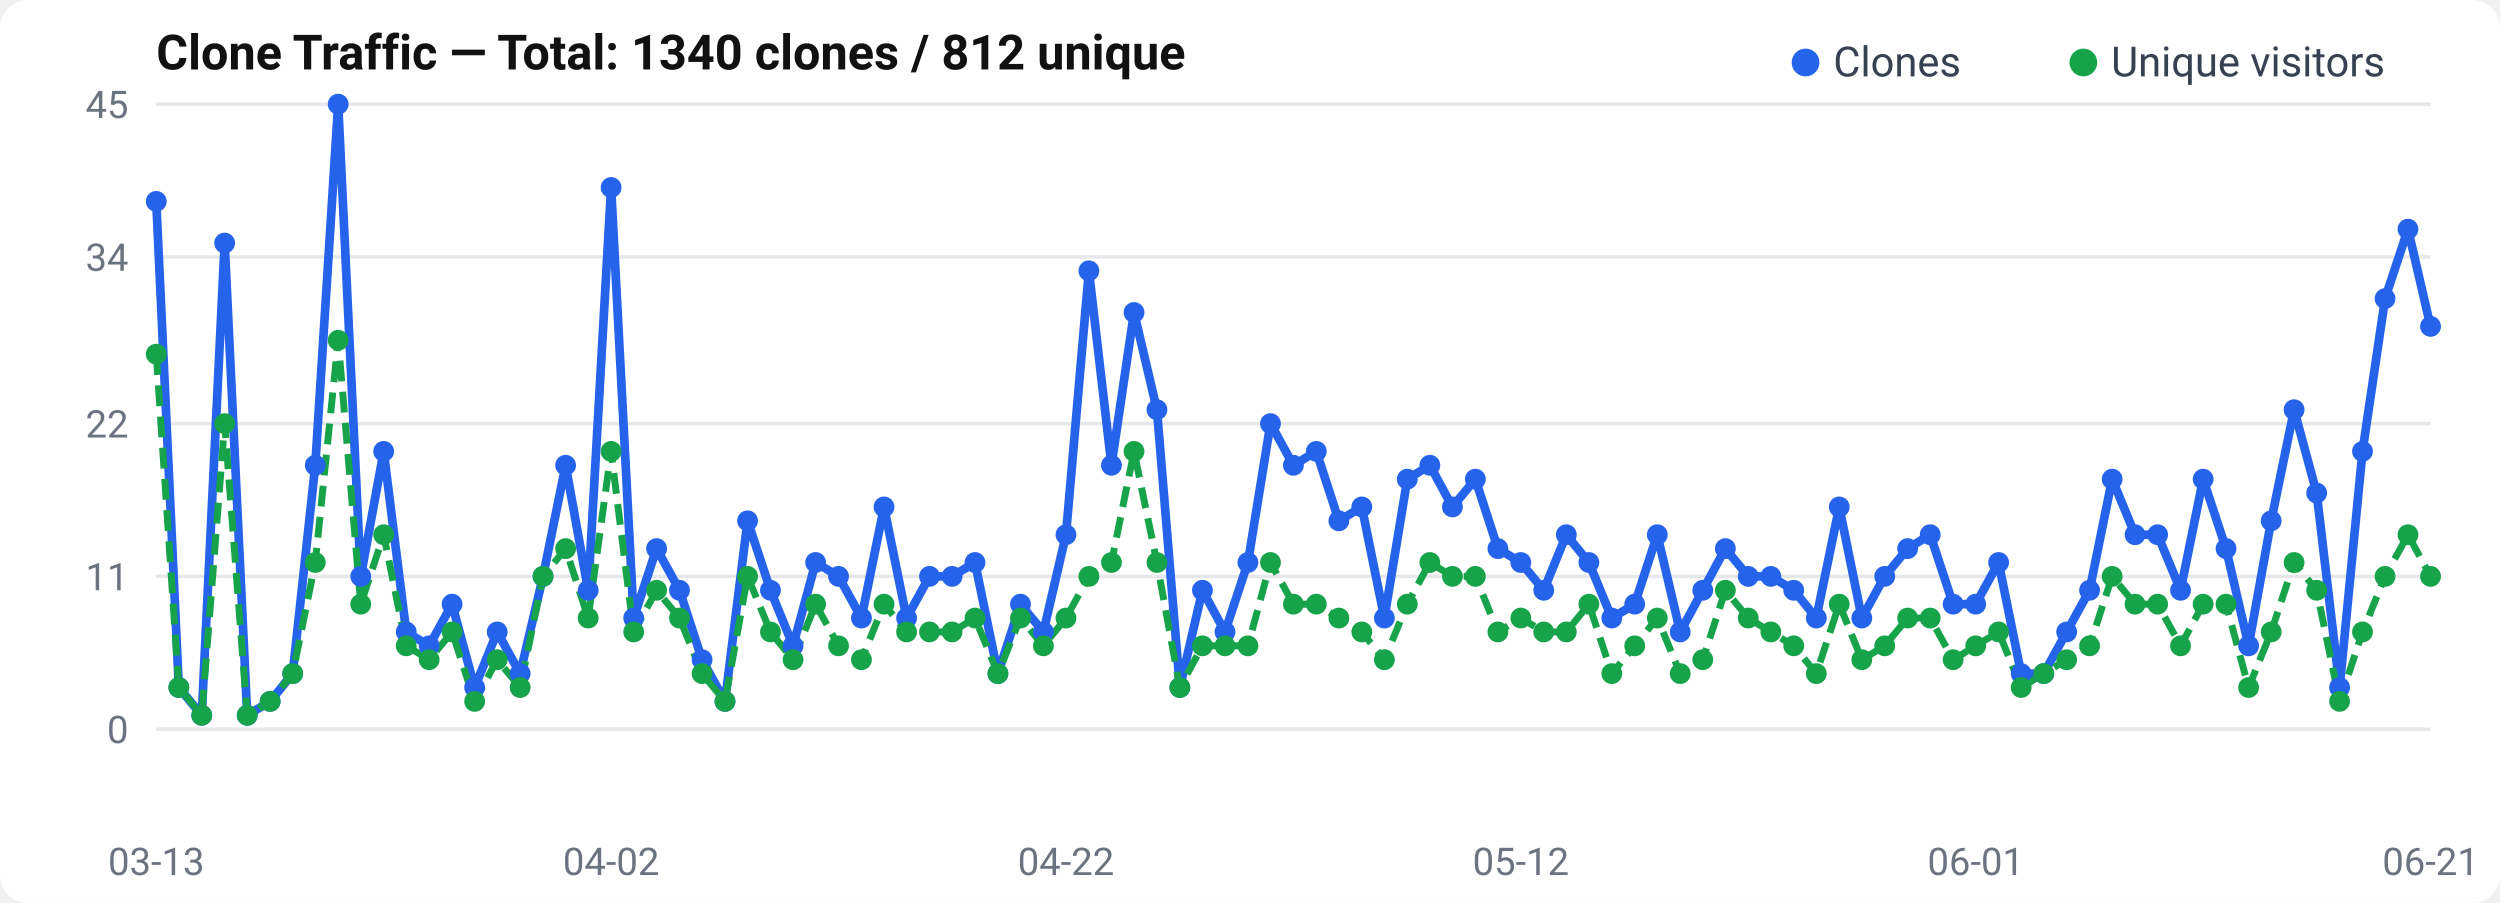
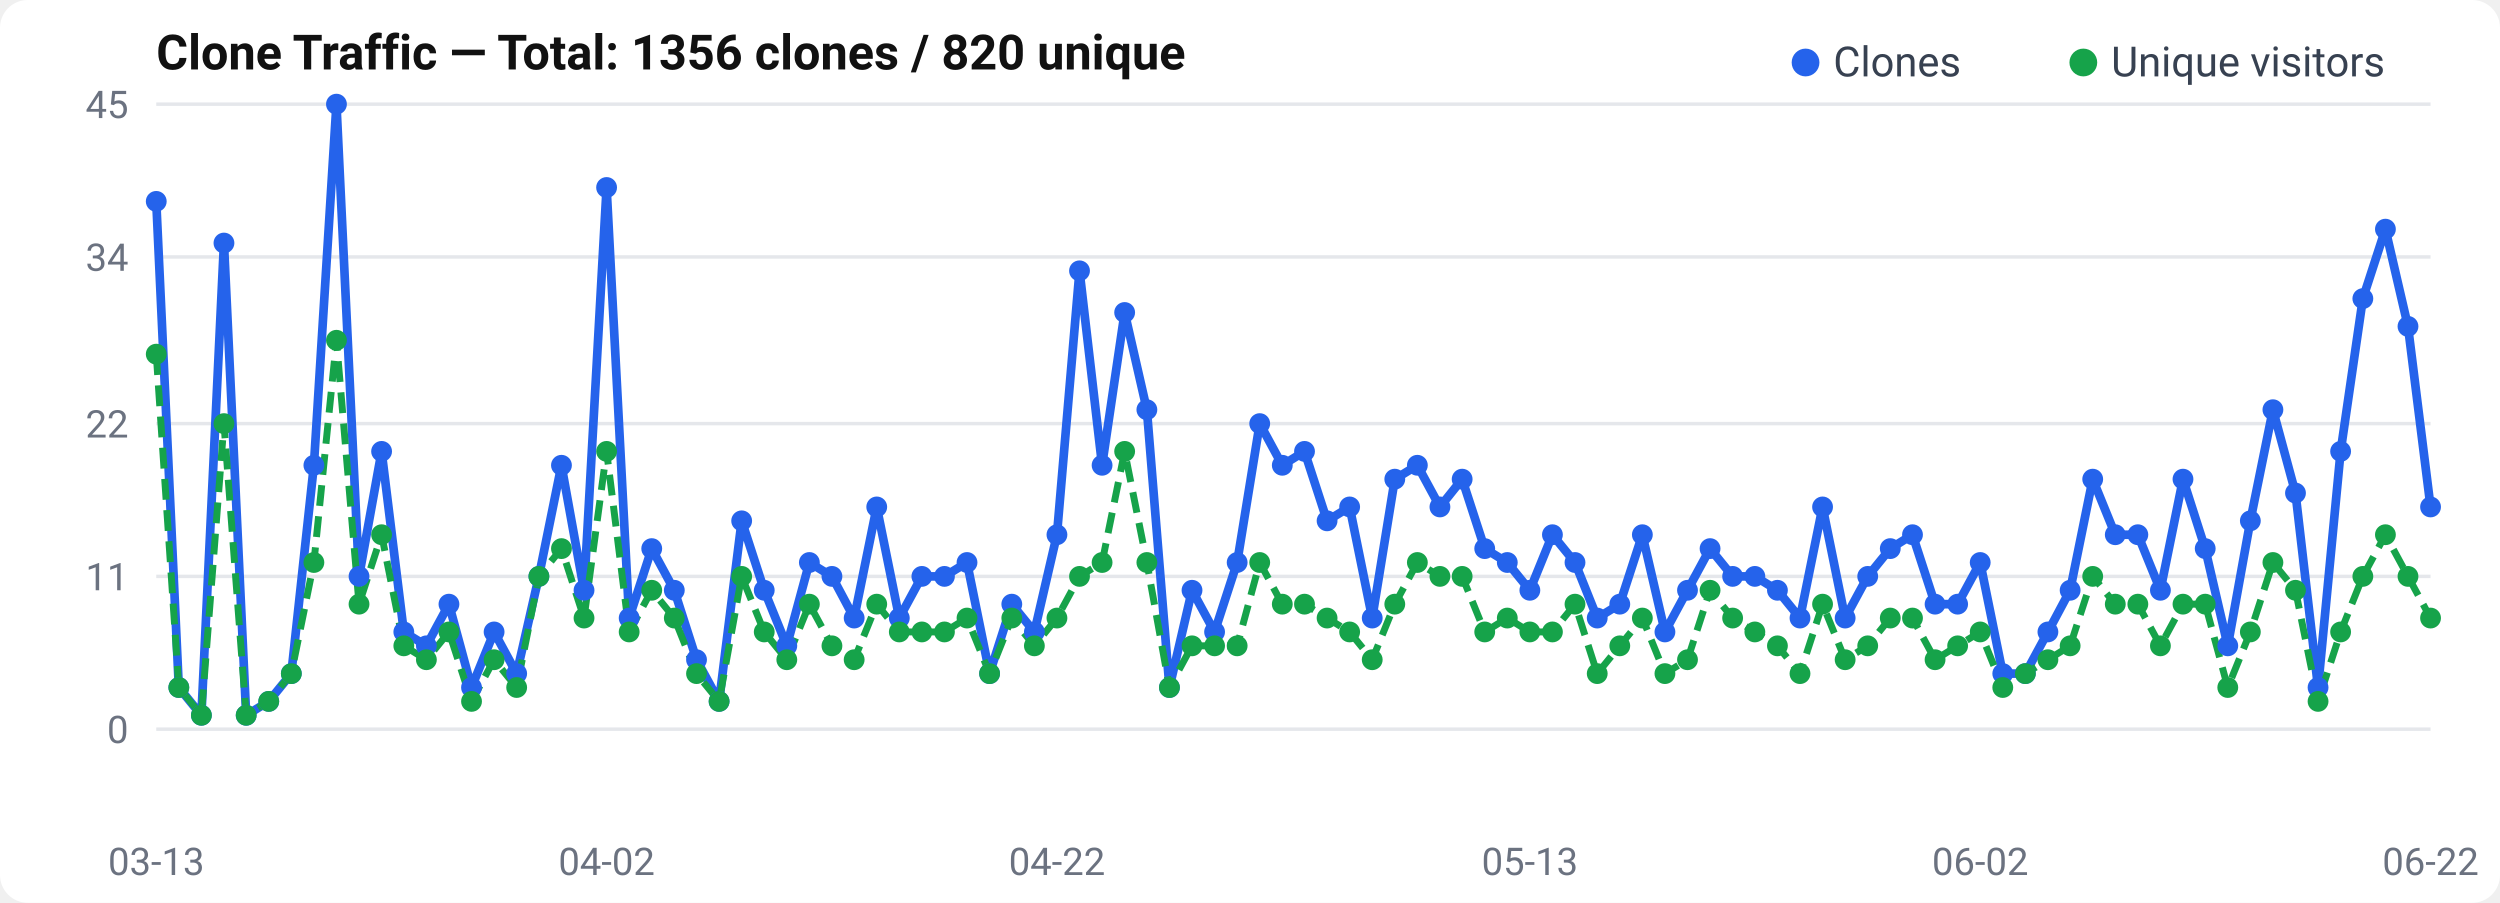
<svg xmlns="http://www.w3.org/2000/svg" width="720" height="260" viewBox="0 0 720 260">
  <rect width="720" height="260" rx="8" fill="#fff" />
  <text x="45" y="20" font-size="14" font-weight="600" fill="#111" font-family="-apple-system, BlinkMacSystemFont, Segoe UI, Roboto, sans-serif">
-   Clone Traffic — Total: 1340 clones / 812 unique
+   Clone Traffic — Total: 1356 clones / 820 unique
</text>
  <text x="37" y="214.0" text-anchor="end" font-size="11" fill="#6b7280" font-family="-apple-system, BlinkMacSystemFont, Segoe UI, Roboto, sans-serif">0</text>
  <line x1="45" y1="210.0" x2="700" y2="210.0" stroke="#e5e7eb" stroke-width="1" />
  <text x="37" y="170.0" text-anchor="end" font-size="11" fill="#6b7280" font-family="-apple-system, BlinkMacSystemFont, Segoe UI, Roboto, sans-serif">11</text>
  <line x1="45" y1="166.0" x2="700" y2="166.0" stroke="#e5e7eb" stroke-width="1" />
  <text x="37" y="126.0" text-anchor="end" font-size="11" fill="#6b7280" font-family="-apple-system, BlinkMacSystemFont, Segoe UI, Roboto, sans-serif">22</text>
  <line x1="45" y1="122.0" x2="700" y2="122.0" stroke="#e5e7eb" stroke-width="1" />
  <text x="37" y="78.0" text-anchor="end" font-size="11" fill="#6b7280" font-family="-apple-system, BlinkMacSystemFont, Segoe UI, Roboto, sans-serif">34</text>
  <line x1="45" y1="74.0" x2="700" y2="74.0" stroke="#e5e7eb" stroke-width="1" />
  <text x="37" y="34.0" text-anchor="end" font-size="11" fill="#6b7280" font-family="-apple-system, BlinkMacSystemFont, Segoe UI, Roboto, sans-serif">45</text>
  <line x1="45" y1="30.0" x2="700" y2="30.0" stroke="#e5e7eb" stroke-width="1" />
-   <polyline points="45.0,58.0 51.5,198.0 58.1,206.0 64.7,70.0 71.2,206.0 77.8,202.0 84.3,194.0 90.8,134.0 97.4,30.0 103.9,166.0 110.5,130.0 117.0,182.0 123.6,186.0 130.2,174.0 136.7,198.0 143.2,182.0 149.8,194.0 156.4,166.0 162.9,134.0 169.4,170.0 176.0,54.0 182.5,178.0 189.1,158.0 195.7,170.0 202.2,190.0 208.8,202.0 215.3,150.0 221.9,170.0 228.4,186.0 234.9,162.0 241.5,166.0 248.1,178.0 254.6,146.0 261.1,178.0 267.7,166.0 274.2,166.0 280.8,162.0 287.4,194.0 293.9,174.0 300.5,182.0 307.0,154.0 313.6,78.0 320.1,134.0 326.6,90.0 333.2,118.0 339.8,198.0 346.3,170.0 352.8,182.0 359.4,162.0 365.9,122.0 372.5,134.0 379.1,130.0 385.6,150.0 392.2,146.0 398.7,178.0 405.3,138.0 411.8,134.0 418.3,146.0 424.9,138.0 431.4,158.0 438.0,162.0 444.6,170.0 451.1,154.0 457.6,162.0 464.2,178.0 470.8,174.0 477.3,154.0 483.9,182.0 490.4,170.0 496.9,158.0 503.5,166.0 510.0,166.0 516.6,170.0 523.1,178.0 529.7,146.0 536.2,178.0 542.8,166.0 549.4,158.0 555.9,154.0 562.5,174.0 569.0,174.0 575.6,162.0 582.1,194.0 588.6,194.0 595.2,182.0 601.8,170.0 608.3,138.0 614.9,154.0 621.4,154.0 628.0,170.0 634.5,138.0 641.1,158.0 647.6,186.0 654.1,150.0 660.7,118.0 667.2,142.0 673.8,198.0 680.4,130.0 686.9,86.0 693.5,66.0 700.0,94.0" fill="none" stroke="#2563eb" stroke-width="2.5" stroke-linejoin="round" />
-   <polyline points="45.0,102.0 51.5,198.0 58.1,206.0 64.7,122.0 71.2,206.0 77.8,202.0 84.3,194.0 90.8,162.0 97.4,98.0 103.9,174.0 110.5,154.0 117.0,186.0 123.6,190.0 130.2,182.0 136.7,202.0 143.2,190.0 149.8,198.0 156.4,166.0 162.9,158.0 169.4,178.0 176.0,130.0 182.5,182.0 189.1,170.0 195.7,178.0 202.2,194.0 208.8,202.0 215.3,166.0 221.9,182.0 228.4,190.0 234.9,174.0 241.5,186.0 248.1,190.0 254.6,174.0 261.1,182.0 267.7,182.0 274.2,182.0 280.8,178.0 287.4,194.0 293.9,178.0 300.5,186.0 307.0,178.0 313.6,166.0 320.1,162.0 326.6,130.0 333.2,162.0 339.8,198.0 346.3,186.0 352.8,186.0 359.4,186.0 365.9,162.0 372.5,174.0 379.1,174.0 385.6,178.0 392.2,182.0 398.7,190.0 405.3,174.0 411.8,162.0 418.3,166.0 424.9,166.0 431.4,182.0 438.0,178.0 444.6,182.0 451.1,182.0 457.6,174.0 464.2,194.0 470.8,186.0 477.3,178.0 483.9,194.0 490.4,190.0 496.9,170.0 503.5,178.0 510.0,182.0 516.6,186.0 523.1,194.0 529.7,174.0 536.2,190.0 542.8,186.0 549.4,178.0 555.9,178.0 562.5,190.0 569.0,186.0 575.6,182.0 582.1,198.0 588.6,194.0 595.2,190.0 601.8,186.0 608.3,166.0 614.9,174.0 621.4,174.0 628.0,186.0 634.5,174.0 641.1,174.0 647.6,198.0 654.1,182.0 660.7,162.0 667.2,170.0 673.8,202.0 680.4,182.0 686.9,166.0 693.5,154.0 700.0,166.0" fill="none" stroke="#16a34a" stroke-width="2" stroke-dasharray="6,3" stroke-linejoin="round" />
+   <polyline points="45.0,58.0 51.5,198.0 58.0,206.0 64.5,70.0 70.9,206.0 77.4,202.0 83.9,194.0 90.4,134.0 96.9,30.0 103.4,166.0 109.9,130.0 116.3,182.0 122.8,186.0 129.3,174.0 135.8,198.0 142.3,182.0 148.8,194.0 155.2,166.0 161.7,134.0 168.2,170.0 174.7,54.0 181.2,178.0 187.7,158.0 194.2,170.0 200.6,190.0 207.1,202.0 213.6,150.0 220.1,170.0 226.6,186.0 233.1,162.0 239.6,166.0 246.0,178.0 252.5,146.0 259.0,178.0 265.5,166.0 272.0,166.0 278.5,162.0 285.0,194.0 291.4,174.0 297.9,182.0 304.4,154.0 310.9,78.0 317.4,134.0 323.9,90.0 330.3,118.0 336.8,198.0 343.3,170.0 349.8,182.0 356.3,162.0 362.8,122.0 369.3,134.0 375.7,130.0 382.2,150.0 388.7,146.0 395.2,178.0 401.7,138.0 408.2,134.0 414.7,146.0 421.1,138.0 427.6,158.0 434.1,162.0 440.6,170.0 447.1,154.0 453.6,162.0 460.0,178.0 466.5,174.0 473.0,154.0 479.5,182.0 486.0,170.0 492.5,158.0 499.0,166.0 505.4,166.0 511.9,170.0 518.4,178.0 524.9,146.0 531.4,178.0 537.9,166.0 544.4,158.0 550.8,154.0 557.3,174.0 563.8,174.0 570.3,162.0 576.8,194.0 583.3,194.0 589.8,182.0 596.2,170.0 602.7,138.0 609.2,154.0 615.7,154.0 622.2,170.0 628.7,138.0 635.1,158.0 641.6,186.0 648.1,150.0 654.6,118.0 661.1,142.0 667.6,198.0 674.1,130.0 680.5,86.0 687.0,66.0 693.5,94.0 700.0,146.0" fill="none" stroke="#2563eb" stroke-width="2.5" stroke-linejoin="round" />
+   <polyline points="45.0,102.0 51.5,198.0 58.0,206.0 64.5,122.0 70.9,206.0 77.4,202.0 83.9,194.0 90.4,162.0 96.9,98.0 103.4,174.0 109.9,154.0 116.3,186.0 122.8,190.0 129.3,182.0 135.8,202.0 142.3,190.0 148.8,198.0 155.2,166.0 161.7,158.0 168.2,178.0 174.7,130.0 181.2,182.0 187.7,170.0 194.2,178.0 200.6,194.0 207.1,202.0 213.6,166.0 220.1,182.0 226.6,190.0 233.1,174.0 239.6,186.0 246.0,190.0 252.5,174.0 259.0,182.0 265.5,182.0 272.0,182.0 278.5,178.0 285.0,194.0 291.4,178.0 297.9,186.0 304.4,178.0 310.9,166.0 317.4,162.0 323.9,130.0 330.3,162.0 336.8,198.0 343.3,186.0 349.8,186.0 356.3,186.0 362.8,162.0 369.3,174.0 375.7,174.0 382.2,178.0 388.7,182.0 395.2,190.0 401.7,174.0 408.2,162.0 414.7,166.0 421.1,166.0 427.6,182.0 434.1,178.0 440.6,182.0 447.1,182.0 453.6,174.0 460.0,194.0 466.5,186.0 473.0,178.0 479.5,194.0 486.0,190.0 492.5,170.0 499.0,178.0 505.4,182.0 511.9,186.0 518.4,194.0 524.9,174.0 531.4,190.0 537.9,186.0 544.4,178.0 550.8,178.0 557.3,190.0 563.8,186.0 570.3,182.0 576.8,198.0 583.3,194.0 589.8,190.0 596.2,186.0 602.7,166.0 609.2,174.0 615.7,174.0 622.2,186.0 628.7,174.0 635.1,174.0 641.6,198.0 648.1,182.0 654.6,162.0 661.1,170.0 667.6,202.0 674.1,182.0 680.5,166.0 687.0,154.0 693.5,166.0 700.0,178.0" fill="none" stroke="#16a34a" stroke-width="2" stroke-dasharray="6,3" stroke-linejoin="round" />
  <circle cx="45.0" cy="58.0" r="3" fill="#2563eb" />
  <circle cx="51.5" cy="198.0" r="3" fill="#2563eb" />
-   <circle cx="58.1" cy="206.0" r="3" fill="#2563eb" />
-   <circle cx="64.7" cy="70.0" r="3" fill="#2563eb" />
-   <circle cx="71.2" cy="206.0" r="3" fill="#2563eb" />
-   <circle cx="77.8" cy="202.0" r="3" fill="#2563eb" />
-   <circle cx="84.3" cy="194.0" r="3" fill="#2563eb" />
-   <circle cx="90.8" cy="134.0" r="3" fill="#2563eb" />
-   <circle cx="97.4" cy="30.0" r="3" fill="#2563eb" />
-   <circle cx="103.9" cy="166.0" r="3" fill="#2563eb" />
-   <circle cx="110.5" cy="130.0" r="3" fill="#2563eb" />
-   <circle cx="117.0" cy="182.0" r="3" fill="#2563eb" />
-   <circle cx="123.6" cy="186.0" r="3" fill="#2563eb" />
-   <circle cx="130.2" cy="174.0" r="3" fill="#2563eb" />
-   <circle cx="136.7" cy="198.0" r="3" fill="#2563eb" />
-   <circle cx="143.2" cy="182.0" r="3" fill="#2563eb" />
-   <circle cx="149.8" cy="194.0" r="3" fill="#2563eb" />
-   <circle cx="156.4" cy="166.0" r="3" fill="#2563eb" />
-   <circle cx="162.9" cy="134.0" r="3" fill="#2563eb" />
-   <circle cx="169.4" cy="170.0" r="3" fill="#2563eb" />
-   <circle cx="176.0" cy="54.0" r="3" fill="#2563eb" />
-   <circle cx="182.5" cy="178.0" r="3" fill="#2563eb" />
-   <circle cx="189.1" cy="158.0" r="3" fill="#2563eb" />
-   <circle cx="195.7" cy="170.0" r="3" fill="#2563eb" />
-   <circle cx="202.2" cy="190.0" r="3" fill="#2563eb" />
-   <circle cx="208.8" cy="202.0" r="3" fill="#2563eb" />
-   <circle cx="215.3" cy="150.0" r="3" fill="#2563eb" />
-   <circle cx="221.9" cy="170.0" r="3" fill="#2563eb" />
-   <circle cx="228.4" cy="186.0" r="3" fill="#2563eb" />
-   <circle cx="234.9" cy="162.0" r="3" fill="#2563eb" />
-   <circle cx="241.5" cy="166.0" r="3" fill="#2563eb" />
-   <circle cx="248.1" cy="178.0" r="3" fill="#2563eb" />
-   <circle cx="254.6" cy="146.0" r="3" fill="#2563eb" />
-   <circle cx="261.1" cy="178.0" r="3" fill="#2563eb" />
-   <circle cx="267.7" cy="166.0" r="3" fill="#2563eb" />
-   <circle cx="274.2" cy="166.0" r="3" fill="#2563eb" />
-   <circle cx="280.8" cy="162.0" r="3" fill="#2563eb" />
-   <circle cx="287.4" cy="194.0" r="3" fill="#2563eb" />
-   <circle cx="293.9" cy="174.0" r="3" fill="#2563eb" />
-   <circle cx="300.5" cy="182.0" r="3" fill="#2563eb" />
-   <circle cx="307.0" cy="154.0" r="3" fill="#2563eb" />
-   <circle cx="313.6" cy="78.0" r="3" fill="#2563eb" />
-   <circle cx="320.1" cy="134.0" r="3" fill="#2563eb" />
-   <circle cx="326.6" cy="90.0" r="3" fill="#2563eb" />
-   <circle cx="333.2" cy="118.0" r="3" fill="#2563eb" />
-   <circle cx="339.8" cy="198.0" r="3" fill="#2563eb" />
-   <circle cx="346.3" cy="170.0" r="3" fill="#2563eb" />
-   <circle cx="352.8" cy="182.0" r="3" fill="#2563eb" />
-   <circle cx="359.4" cy="162.0" r="3" fill="#2563eb" />
-   <circle cx="365.9" cy="122.0" r="3" fill="#2563eb" />
-   <circle cx="372.5" cy="134.0" r="3" fill="#2563eb" />
-   <circle cx="379.1" cy="130.0" r="3" fill="#2563eb" />
-   <circle cx="385.6" cy="150.0" r="3" fill="#2563eb" />
-   <circle cx="392.2" cy="146.0" r="3" fill="#2563eb" />
-   <circle cx="398.7" cy="178.0" r="3" fill="#2563eb" />
-   <circle cx="405.3" cy="138.0" r="3" fill="#2563eb" />
-   <circle cx="411.8" cy="134.0" r="3" fill="#2563eb" />
-   <circle cx="418.3" cy="146.0" r="3" fill="#2563eb" />
-   <circle cx="424.9" cy="138.0" r="3" fill="#2563eb" />
-   <circle cx="431.4" cy="158.0" r="3" fill="#2563eb" />
-   <circle cx="438.0" cy="162.0" r="3" fill="#2563eb" />
-   <circle cx="444.6" cy="170.0" r="3" fill="#2563eb" />
-   <circle cx="451.1" cy="154.0" r="3" fill="#2563eb" />
-   <circle cx="457.6" cy="162.0" r="3" fill="#2563eb" />
-   <circle cx="464.2" cy="178.0" r="3" fill="#2563eb" />
-   <circle cx="470.8" cy="174.0" r="3" fill="#2563eb" />
-   <circle cx="477.3" cy="154.0" r="3" fill="#2563eb" />
-   <circle cx="483.9" cy="182.0" r="3" fill="#2563eb" />
-   <circle cx="490.4" cy="170.0" r="3" fill="#2563eb" />
-   <circle cx="496.9" cy="158.0" r="3" fill="#2563eb" />
-   <circle cx="503.5" cy="166.0" r="3" fill="#2563eb" />
-   <circle cx="510.0" cy="166.0" r="3" fill="#2563eb" />
-   <circle cx="516.6" cy="170.0" r="3" fill="#2563eb" />
-   <circle cx="523.1" cy="178.0" r="3" fill="#2563eb" />
-   <circle cx="529.7" cy="146.0" r="3" fill="#2563eb" />
-   <circle cx="536.2" cy="178.0" r="3" fill="#2563eb" />
-   <circle cx="542.8" cy="166.0" r="3" fill="#2563eb" />
-   <circle cx="549.4" cy="158.0" r="3" fill="#2563eb" />
-   <circle cx="555.9" cy="154.0" r="3" fill="#2563eb" />
-   <circle cx="562.5" cy="174.0" r="3" fill="#2563eb" />
-   <circle cx="569.0" cy="174.0" r="3" fill="#2563eb" />
-   <circle cx="575.6" cy="162.0" r="3" fill="#2563eb" />
-   <circle cx="582.1" cy="194.0" r="3" fill="#2563eb" />
-   <circle cx="588.6" cy="194.0" r="3" fill="#2563eb" />
-   <circle cx="595.2" cy="182.0" r="3" fill="#2563eb" />
-   <circle cx="601.8" cy="170.0" r="3" fill="#2563eb" />
-   <circle cx="608.3" cy="138.0" r="3" fill="#2563eb" />
-   <circle cx="614.9" cy="154.0" r="3" fill="#2563eb" />
-   <circle cx="621.4" cy="154.0" r="3" fill="#2563eb" />
-   <circle cx="628.0" cy="170.0" r="3" fill="#2563eb" />
-   <circle cx="634.5" cy="138.0" r="3" fill="#2563eb" />
-   <circle cx="641.1" cy="158.0" r="3" fill="#2563eb" />
-   <circle cx="647.6" cy="186.0" r="3" fill="#2563eb" />
-   <circle cx="654.1" cy="150.0" r="3" fill="#2563eb" />
-   <circle cx="660.7" cy="118.0" r="3" fill="#2563eb" />
-   <circle cx="667.2" cy="142.0" r="3" fill="#2563eb" />
-   <circle cx="673.8" cy="198.0" r="3" fill="#2563eb" />
-   <circle cx="680.4" cy="130.0" r="3" fill="#2563eb" />
-   <circle cx="686.9" cy="86.0" r="3" fill="#2563eb" />
-   <circle cx="693.5" cy="66.0" r="3" fill="#2563eb" />
-   <circle cx="700.0" cy="94.0" r="3" fill="#2563eb" />
+   <circle cx="58.0" cy="206.0" r="3" fill="#2563eb" />
+   <circle cx="64.5" cy="70.0" r="3" fill="#2563eb" />
+   <circle cx="70.9" cy="206.0" r="3" fill="#2563eb" />
+   <circle cx="77.4" cy="202.0" r="3" fill="#2563eb" />
+   <circle cx="83.9" cy="194.0" r="3" fill="#2563eb" />
+   <circle cx="90.4" cy="134.0" r="3" fill="#2563eb" />
+   <circle cx="96.9" cy="30.0" r="3" fill="#2563eb" />
+   <circle cx="103.4" cy="166.0" r="3" fill="#2563eb" />
+   <circle cx="109.9" cy="130.0" r="3" fill="#2563eb" />
+   <circle cx="116.3" cy="182.0" r="3" fill="#2563eb" />
+   <circle cx="122.8" cy="186.0" r="3" fill="#2563eb" />
+   <circle cx="129.3" cy="174.0" r="3" fill="#2563eb" />
+   <circle cx="135.8" cy="198.0" r="3" fill="#2563eb" />
+   <circle cx="142.3" cy="182.0" r="3" fill="#2563eb" />
+   <circle cx="148.8" cy="194.0" r="3" fill="#2563eb" />
+   <circle cx="155.2" cy="166.0" r="3" fill="#2563eb" />
+   <circle cx="161.7" cy="134.0" r="3" fill="#2563eb" />
+   <circle cx="168.2" cy="170.0" r="3" fill="#2563eb" />
+   <circle cx="174.7" cy="54.0" r="3" fill="#2563eb" />
+   <circle cx="181.2" cy="178.0" r="3" fill="#2563eb" />
+   <circle cx="187.7" cy="158.0" r="3" fill="#2563eb" />
+   <circle cx="194.2" cy="170.0" r="3" fill="#2563eb" />
+   <circle cx="200.6" cy="190.0" r="3" fill="#2563eb" />
+   <circle cx="207.1" cy="202.0" r="3" fill="#2563eb" />
+   <circle cx="213.6" cy="150.0" r="3" fill="#2563eb" />
+   <circle cx="220.1" cy="170.0" r="3" fill="#2563eb" />
+   <circle cx="226.6" cy="186.0" r="3" fill="#2563eb" />
+   <circle cx="233.1" cy="162.0" r="3" fill="#2563eb" />
+   <circle cx="239.6" cy="166.0" r="3" fill="#2563eb" />
+   <circle cx="246.0" cy="178.0" r="3" fill="#2563eb" />
+   <circle cx="252.5" cy="146.0" r="3" fill="#2563eb" />
+   <circle cx="259.0" cy="178.0" r="3" fill="#2563eb" />
+   <circle cx="265.5" cy="166.0" r="3" fill="#2563eb" />
+   <circle cx="272.0" cy="166.0" r="3" fill="#2563eb" />
+   <circle cx="278.5" cy="162.0" r="3" fill="#2563eb" />
+   <circle cx="285.0" cy="194.0" r="3" fill="#2563eb" />
+   <circle cx="291.4" cy="174.0" r="3" fill="#2563eb" />
+   <circle cx="297.9" cy="182.0" r="3" fill="#2563eb" />
+   <circle cx="304.4" cy="154.0" r="3" fill="#2563eb" />
+   <circle cx="310.9" cy="78.0" r="3" fill="#2563eb" />
+   <circle cx="317.4" cy="134.0" r="3" fill="#2563eb" />
+   <circle cx="323.9" cy="90.0" r="3" fill="#2563eb" />
+   <circle cx="330.3" cy="118.0" r="3" fill="#2563eb" />
+   <circle cx="336.8" cy="198.0" r="3" fill="#2563eb" />
+   <circle cx="343.3" cy="170.0" r="3" fill="#2563eb" />
+   <circle cx="349.8" cy="182.0" r="3" fill="#2563eb" />
+   <circle cx="356.3" cy="162.0" r="3" fill="#2563eb" />
+   <circle cx="362.8" cy="122.0" r="3" fill="#2563eb" />
+   <circle cx="369.3" cy="134.0" r="3" fill="#2563eb" />
+   <circle cx="375.7" cy="130.0" r="3" fill="#2563eb" />
+   <circle cx="382.2" cy="150.0" r="3" fill="#2563eb" />
+   <circle cx="388.7" cy="146.0" r="3" fill="#2563eb" />
+   <circle cx="395.2" cy="178.0" r="3" fill="#2563eb" />
+   <circle cx="401.7" cy="138.0" r="3" fill="#2563eb" />
+   <circle cx="408.2" cy="134.0" r="3" fill="#2563eb" />
+   <circle cx="414.7" cy="146.0" r="3" fill="#2563eb" />
+   <circle cx="421.1" cy="138.0" r="3" fill="#2563eb" />
+   <circle cx="427.6" cy="158.0" r="3" fill="#2563eb" />
+   <circle cx="434.1" cy="162.0" r="3" fill="#2563eb" />
+   <circle cx="440.6" cy="170.0" r="3" fill="#2563eb" />
+   <circle cx="447.1" cy="154.0" r="3" fill="#2563eb" />
+   <circle cx="453.6" cy="162.0" r="3" fill="#2563eb" />
+   <circle cx="460.0" cy="178.0" r="3" fill="#2563eb" />
+   <circle cx="466.5" cy="174.0" r="3" fill="#2563eb" />
+   <circle cx="473.0" cy="154.0" r="3" fill="#2563eb" />
+   <circle cx="479.5" cy="182.0" r="3" fill="#2563eb" />
+   <circle cx="486.0" cy="170.0" r="3" fill="#2563eb" />
+   <circle cx="492.5" cy="158.0" r="3" fill="#2563eb" />
+   <circle cx="499.0" cy="166.0" r="3" fill="#2563eb" />
+   <circle cx="505.4" cy="166.0" r="3" fill="#2563eb" />
+   <circle cx="511.9" cy="170.0" r="3" fill="#2563eb" />
+   <circle cx="518.4" cy="178.0" r="3" fill="#2563eb" />
+   <circle cx="524.9" cy="146.0" r="3" fill="#2563eb" />
+   <circle cx="531.4" cy="178.0" r="3" fill="#2563eb" />
+   <circle cx="537.9" cy="166.0" r="3" fill="#2563eb" />
+   <circle cx="544.4" cy="158.0" r="3" fill="#2563eb" />
+   <circle cx="550.8" cy="154.0" r="3" fill="#2563eb" />
+   <circle cx="557.3" cy="174.0" r="3" fill="#2563eb" />
+   <circle cx="563.8" cy="174.0" r="3" fill="#2563eb" />
+   <circle cx="570.3" cy="162.0" r="3" fill="#2563eb" />
+   <circle cx="576.8" cy="194.0" r="3" fill="#2563eb" />
+   <circle cx="583.3" cy="194.0" r="3" fill="#2563eb" />
+   <circle cx="589.8" cy="182.0" r="3" fill="#2563eb" />
+   <circle cx="596.2" cy="170.0" r="3" fill="#2563eb" />
+   <circle cx="602.7" cy="138.0" r="3" fill="#2563eb" />
+   <circle cx="609.2" cy="154.0" r="3" fill="#2563eb" />
+   <circle cx="615.7" cy="154.0" r="3" fill="#2563eb" />
+   <circle cx="622.2" cy="170.0" r="3" fill="#2563eb" />
+   <circle cx="628.7" cy="138.0" r="3" fill="#2563eb" />
+   <circle cx="635.1" cy="158.0" r="3" fill="#2563eb" />
+   <circle cx="641.6" cy="186.0" r="3" fill="#2563eb" />
+   <circle cx="648.1" cy="150.0" r="3" fill="#2563eb" />
+   <circle cx="654.6" cy="118.0" r="3" fill="#2563eb" />
+   <circle cx="661.1" cy="142.0" r="3" fill="#2563eb" />
+   <circle cx="667.6" cy="198.0" r="3" fill="#2563eb" />
+   <circle cx="674.1" cy="130.0" r="3" fill="#2563eb" />
+   <circle cx="680.5" cy="86.0" r="3" fill="#2563eb" />
+   <circle cx="687.0" cy="66.0" r="3" fill="#2563eb" />
+   <circle cx="693.5" cy="94.0" r="3" fill="#2563eb" />
+   <circle cx="700.0" cy="146.0" r="3" fill="#2563eb" />
  <circle cx="45.0" cy="102.0" r="3" fill="#16a34a" />
  <circle cx="51.5" cy="198.0" r="3" fill="#16a34a" />
-   <circle cx="58.1" cy="206.0" r="3" fill="#16a34a" />
-   <circle cx="64.7" cy="122.0" r="3" fill="#16a34a" />
-   <circle cx="71.2" cy="206.0" r="3" fill="#16a34a" />
-   <circle cx="77.8" cy="202.0" r="3" fill="#16a34a" />
-   <circle cx="84.3" cy="194.0" r="3" fill="#16a34a" />
-   <circle cx="90.8" cy="162.0" r="3" fill="#16a34a" />
-   <circle cx="97.4" cy="98.0" r="3" fill="#16a34a" />
-   <circle cx="103.9" cy="174.0" r="3" fill="#16a34a" />
-   <circle cx="110.5" cy="154.0" r="3" fill="#16a34a" />
-   <circle cx="117.0" cy="186.0" r="3" fill="#16a34a" />
-   <circle cx="123.6" cy="190.0" r="3" fill="#16a34a" />
-   <circle cx="130.2" cy="182.0" r="3" fill="#16a34a" />
-   <circle cx="136.7" cy="202.0" r="3" fill="#16a34a" />
-   <circle cx="143.2" cy="190.0" r="3" fill="#16a34a" />
-   <circle cx="149.8" cy="198.0" r="3" fill="#16a34a" />
-   <circle cx="156.4" cy="166.0" r="3" fill="#16a34a" />
-   <circle cx="162.9" cy="158.0" r="3" fill="#16a34a" />
-   <circle cx="169.4" cy="178.0" r="3" fill="#16a34a" />
-   <circle cx="176.0" cy="130.0" r="3" fill="#16a34a" />
-   <circle cx="182.5" cy="182.0" r="3" fill="#16a34a" />
-   <circle cx="189.1" cy="170.0" r="3" fill="#16a34a" />
-   <circle cx="195.7" cy="178.0" r="3" fill="#16a34a" />
-   <circle cx="202.2" cy="194.0" r="3" fill="#16a34a" />
-   <circle cx="208.8" cy="202.0" r="3" fill="#16a34a" />
-   <circle cx="215.3" cy="166.0" r="3" fill="#16a34a" />
-   <circle cx="221.9" cy="182.0" r="3" fill="#16a34a" />
-   <circle cx="228.4" cy="190.0" r="3" fill="#16a34a" />
-   <circle cx="234.9" cy="174.0" r="3" fill="#16a34a" />
-   <circle cx="241.5" cy="186.0" r="3" fill="#16a34a" />
-   <circle cx="248.1" cy="190.0" r="3" fill="#16a34a" />
-   <circle cx="254.6" cy="174.0" r="3" fill="#16a34a" />
-   <circle cx="261.1" cy="182.0" r="3" fill="#16a34a" />
-   <circle cx="267.7" cy="182.0" r="3" fill="#16a34a" />
-   <circle cx="274.2" cy="182.0" r="3" fill="#16a34a" />
-   <circle cx="280.8" cy="178.0" r="3" fill="#16a34a" />
-   <circle cx="287.4" cy="194.0" r="3" fill="#16a34a" />
-   <circle cx="293.9" cy="178.0" r="3" fill="#16a34a" />
-   <circle cx="300.5" cy="186.0" r="3" fill="#16a34a" />
-   <circle cx="307.0" cy="178.0" r="3" fill="#16a34a" />
-   <circle cx="313.6" cy="166.0" r="3" fill="#16a34a" />
-   <circle cx="320.1" cy="162.0" r="3" fill="#16a34a" />
-   <circle cx="326.6" cy="130.0" r="3" fill="#16a34a" />
-   <circle cx="333.2" cy="162.0" r="3" fill="#16a34a" />
-   <circle cx="339.8" cy="198.0" r="3" fill="#16a34a" />
-   <circle cx="346.3" cy="186.0" r="3" fill="#16a34a" />
-   <circle cx="352.8" cy="186.0" r="3" fill="#16a34a" />
-   <circle cx="359.4" cy="186.0" r="3" fill="#16a34a" />
-   <circle cx="365.9" cy="162.0" r="3" fill="#16a34a" />
-   <circle cx="372.5" cy="174.0" r="3" fill="#16a34a" />
-   <circle cx="379.1" cy="174.0" r="3" fill="#16a34a" />
-   <circle cx="385.6" cy="178.0" r="3" fill="#16a34a" />
-   <circle cx="392.2" cy="182.0" r="3" fill="#16a34a" />
-   <circle cx="398.7" cy="190.0" r="3" fill="#16a34a" />
-   <circle cx="405.3" cy="174.0" r="3" fill="#16a34a" />
-   <circle cx="411.8" cy="162.0" r="3" fill="#16a34a" />
-   <circle cx="418.3" cy="166.0" r="3" fill="#16a34a" />
-   <circle cx="424.9" cy="166.0" r="3" fill="#16a34a" />
-   <circle cx="431.4" cy="182.0" r="3" fill="#16a34a" />
-   <circle cx="438.0" cy="178.0" r="3" fill="#16a34a" />
-   <circle cx="444.6" cy="182.0" r="3" fill="#16a34a" />
-   <circle cx="451.1" cy="182.0" r="3" fill="#16a34a" />
-   <circle cx="457.6" cy="174.0" r="3" fill="#16a34a" />
-   <circle cx="464.2" cy="194.0" r="3" fill="#16a34a" />
-   <circle cx="470.8" cy="186.0" r="3" fill="#16a34a" />
-   <circle cx="477.3" cy="178.0" r="3" fill="#16a34a" />
-   <circle cx="483.9" cy="194.0" r="3" fill="#16a34a" />
-   <circle cx="490.4" cy="190.0" r="3" fill="#16a34a" />
-   <circle cx="496.9" cy="170.0" r="3" fill="#16a34a" />
-   <circle cx="503.5" cy="178.0" r="3" fill="#16a34a" />
-   <circle cx="510.0" cy="182.0" r="3" fill="#16a34a" />
-   <circle cx="516.6" cy="186.0" r="3" fill="#16a34a" />
-   <circle cx="523.1" cy="194.0" r="3" fill="#16a34a" />
-   <circle cx="529.7" cy="174.0" r="3" fill="#16a34a" />
-   <circle cx="536.2" cy="190.0" r="3" fill="#16a34a" />
-   <circle cx="542.8" cy="186.0" r="3" fill="#16a34a" />
-   <circle cx="549.4" cy="178.0" r="3" fill="#16a34a" />
-   <circle cx="555.9" cy="178.0" r="3" fill="#16a34a" />
-   <circle cx="562.5" cy="190.0" r="3" fill="#16a34a" />
-   <circle cx="569.0" cy="186.0" r="3" fill="#16a34a" />
-   <circle cx="575.6" cy="182.0" r="3" fill="#16a34a" />
-   <circle cx="582.1" cy="198.0" r="3" fill="#16a34a" />
-   <circle cx="588.6" cy="194.0" r="3" fill="#16a34a" />
-   <circle cx="595.2" cy="190.0" r="3" fill="#16a34a" />
-   <circle cx="601.8" cy="186.0" r="3" fill="#16a34a" />
-   <circle cx="608.3" cy="166.0" r="3" fill="#16a34a" />
-   <circle cx="614.9" cy="174.0" r="3" fill="#16a34a" />
-   <circle cx="621.4" cy="174.0" r="3" fill="#16a34a" />
-   <circle cx="628.0" cy="186.0" r="3" fill="#16a34a" />
-   <circle cx="634.5" cy="174.0" r="3" fill="#16a34a" />
-   <circle cx="641.1" cy="174.0" r="3" fill="#16a34a" />
-   <circle cx="647.6" cy="198.0" r="3" fill="#16a34a" />
-   <circle cx="654.1" cy="182.0" r="3" fill="#16a34a" />
-   <circle cx="660.7" cy="162.0" r="3" fill="#16a34a" />
-   <circle cx="667.2" cy="170.0" r="3" fill="#16a34a" />
-   <circle cx="673.8" cy="202.0" r="3" fill="#16a34a" />
-   <circle cx="680.4" cy="182.0" r="3" fill="#16a34a" />
-   <circle cx="686.9" cy="166.0" r="3" fill="#16a34a" />
-   <circle cx="693.5" cy="154.0" r="3" fill="#16a34a" />
-   <circle cx="700.0" cy="166.0" r="3" fill="#16a34a" />
+   <circle cx="58.0" cy="206.0" r="3" fill="#16a34a" />
+   <circle cx="64.5" cy="122.0" r="3" fill="#16a34a" />
+   <circle cx="70.9" cy="206.0" r="3" fill="#16a34a" />
+   <circle cx="77.4" cy="202.0" r="3" fill="#16a34a" />
+   <circle cx="83.9" cy="194.0" r="3" fill="#16a34a" />
+   <circle cx="90.4" cy="162.0" r="3" fill="#16a34a" />
+   <circle cx="96.9" cy="98.0" r="3" fill="#16a34a" />
+   <circle cx="103.4" cy="174.0" r="3" fill="#16a34a" />
+   <circle cx="109.9" cy="154.0" r="3" fill="#16a34a" />
+   <circle cx="116.3" cy="186.0" r="3" fill="#16a34a" />
+   <circle cx="122.8" cy="190.0" r="3" fill="#16a34a" />
+   <circle cx="129.3" cy="182.0" r="3" fill="#16a34a" />
+   <circle cx="135.8" cy="202.0" r="3" fill="#16a34a" />
+   <circle cx="142.3" cy="190.0" r="3" fill="#16a34a" />
+   <circle cx="148.8" cy="198.0" r="3" fill="#16a34a" />
+   <circle cx="155.2" cy="166.0" r="3" fill="#16a34a" />
+   <circle cx="161.7" cy="158.0" r="3" fill="#16a34a" />
+   <circle cx="168.2" cy="178.0" r="3" fill="#16a34a" />
+   <circle cx="174.7" cy="130.0" r="3" fill="#16a34a" />
+   <circle cx="181.2" cy="182.0" r="3" fill="#16a34a" />
+   <circle cx="187.7" cy="170.0" r="3" fill="#16a34a" />
+   <circle cx="194.2" cy="178.0" r="3" fill="#16a34a" />
+   <circle cx="200.6" cy="194.0" r="3" fill="#16a34a" />
+   <circle cx="207.1" cy="202.0" r="3" fill="#16a34a" />
+   <circle cx="213.6" cy="166.0" r="3" fill="#16a34a" />
+   <circle cx="220.1" cy="182.0" r="3" fill="#16a34a" />
+   <circle cx="226.6" cy="190.0" r="3" fill="#16a34a" />
+   <circle cx="233.1" cy="174.0" r="3" fill="#16a34a" />
+   <circle cx="239.6" cy="186.0" r="3" fill="#16a34a" />
+   <circle cx="246.0" cy="190.0" r="3" fill="#16a34a" />
+   <circle cx="252.5" cy="174.0" r="3" fill="#16a34a" />
+   <circle cx="259.0" cy="182.0" r="3" fill="#16a34a" />
+   <circle cx="265.5" cy="182.0" r="3" fill="#16a34a" />
+   <circle cx="272.0" cy="182.0" r="3" fill="#16a34a" />
+   <circle cx="278.5" cy="178.0" r="3" fill="#16a34a" />
+   <circle cx="285.0" cy="194.0" r="3" fill="#16a34a" />
+   <circle cx="291.4" cy="178.0" r="3" fill="#16a34a" />
+   <circle cx="297.9" cy="186.0" r="3" fill="#16a34a" />
+   <circle cx="304.4" cy="178.0" r="3" fill="#16a34a" />
+   <circle cx="310.9" cy="166.0" r="3" fill="#16a34a" />
+   <circle cx="317.4" cy="162.0" r="3" fill="#16a34a" />
+   <circle cx="323.9" cy="130.0" r="3" fill="#16a34a" />
+   <circle cx="330.3" cy="162.0" r="3" fill="#16a34a" />
+   <circle cx="336.8" cy="198.0" r="3" fill="#16a34a" />
+   <circle cx="343.3" cy="186.0" r="3" fill="#16a34a" />
+   <circle cx="349.8" cy="186.0" r="3" fill="#16a34a" />
+   <circle cx="356.3" cy="186.0" r="3" fill="#16a34a" />
+   <circle cx="362.8" cy="162.0" r="3" fill="#16a34a" />
+   <circle cx="369.3" cy="174.0" r="3" fill="#16a34a" />
+   <circle cx="375.7" cy="174.0" r="3" fill="#16a34a" />
+   <circle cx="382.2" cy="178.0" r="3" fill="#16a34a" />
+   <circle cx="388.7" cy="182.0" r="3" fill="#16a34a" />
+   <circle cx="395.2" cy="190.0" r="3" fill="#16a34a" />
+   <circle cx="401.7" cy="174.0" r="3" fill="#16a34a" />
+   <circle cx="408.2" cy="162.0" r="3" fill="#16a34a" />
+   <circle cx="414.7" cy="166.0" r="3" fill="#16a34a" />
+   <circle cx="421.1" cy="166.0" r="3" fill="#16a34a" />
+   <circle cx="427.6" cy="182.0" r="3" fill="#16a34a" />
+   <circle cx="434.1" cy="178.0" r="3" fill="#16a34a" />
+   <circle cx="440.6" cy="182.0" r="3" fill="#16a34a" />
+   <circle cx="447.1" cy="182.0" r="3" fill="#16a34a" />
+   <circle cx="453.6" cy="174.0" r="3" fill="#16a34a" />
+   <circle cx="460.0" cy="194.0" r="3" fill="#16a34a" />
+   <circle cx="466.5" cy="186.0" r="3" fill="#16a34a" />
+   <circle cx="473.0" cy="178.0" r="3" fill="#16a34a" />
+   <circle cx="479.5" cy="194.0" r="3" fill="#16a34a" />
+   <circle cx="486.0" cy="190.0" r="3" fill="#16a34a" />
+   <circle cx="492.5" cy="170.0" r="3" fill="#16a34a" />
+   <circle cx="499.0" cy="178.0" r="3" fill="#16a34a" />
+   <circle cx="505.4" cy="182.0" r="3" fill="#16a34a" />
+   <circle cx="511.9" cy="186.0" r="3" fill="#16a34a" />
+   <circle cx="518.4" cy="194.0" r="3" fill="#16a34a" />
+   <circle cx="524.9" cy="174.0" r="3" fill="#16a34a" />
+   <circle cx="531.4" cy="190.0" r="3" fill="#16a34a" />
+   <circle cx="537.9" cy="186.0" r="3" fill="#16a34a" />
+   <circle cx="544.4" cy="178.0" r="3" fill="#16a34a" />
+   <circle cx="550.8" cy="178.0" r="3" fill="#16a34a" />
+   <circle cx="557.3" cy="190.0" r="3" fill="#16a34a" />
+   <circle cx="563.8" cy="186.0" r="3" fill="#16a34a" />
+   <circle cx="570.3" cy="182.0" r="3" fill="#16a34a" />
+   <circle cx="576.8" cy="198.0" r="3" fill="#16a34a" />
+   <circle cx="583.3" cy="194.0" r="3" fill="#16a34a" />
+   <circle cx="589.8" cy="190.0" r="3" fill="#16a34a" />
+   <circle cx="596.2" cy="186.0" r="3" fill="#16a34a" />
+   <circle cx="602.7" cy="166.0" r="3" fill="#16a34a" />
+   <circle cx="609.2" cy="174.0" r="3" fill="#16a34a" />
+   <circle cx="615.7" cy="174.0" r="3" fill="#16a34a" />
+   <circle cx="622.2" cy="186.0" r="3" fill="#16a34a" />
+   <circle cx="628.7" cy="174.0" r="3" fill="#16a34a" />
+   <circle cx="635.1" cy="174.0" r="3" fill="#16a34a" />
+   <circle cx="641.6" cy="198.0" r="3" fill="#16a34a" />
+   <circle cx="648.1" cy="182.0" r="3" fill="#16a34a" />
+   <circle cx="654.6" cy="162.0" r="3" fill="#16a34a" />
+   <circle cx="661.1" cy="170.0" r="3" fill="#16a34a" />
+   <circle cx="667.6" cy="202.0" r="3" fill="#16a34a" />
+   <circle cx="674.1" cy="182.0" r="3" fill="#16a34a" />
+   <circle cx="680.5" cy="166.0" r="3" fill="#16a34a" />
+   <circle cx="687.0" cy="154.0" r="3" fill="#16a34a" />
+   <circle cx="693.5" cy="166.0" r="3" fill="#16a34a" />
+   <circle cx="700.0" cy="178.0" r="3" fill="#16a34a" />
  <text x="45.0" y="252" text-anchor="middle" font-size="11" fill="#6b7280" font-family="-apple-system, BlinkMacSystemFont, Segoe UI, Roboto, sans-serif">03-13</text>
-   <text x="176.0" y="252" text-anchor="middle" font-size="11" fill="#6b7280" font-family="-apple-system, BlinkMacSystemFont, Segoe UI, Roboto, sans-serif">04-02</text>
-   <text x="307.0" y="252" text-anchor="middle" font-size="11" fill="#6b7280" font-family="-apple-system, BlinkMacSystemFont, Segoe UI, Roboto, sans-serif">04-22</text>
-   <text x="438.0" y="252" text-anchor="middle" font-size="11" fill="#6b7280" font-family="-apple-system, BlinkMacSystemFont, Segoe UI, Roboto, sans-serif">05-12</text>
-   <text x="569.0" y="252" text-anchor="middle" font-size="11" fill="#6b7280" font-family="-apple-system, BlinkMacSystemFont, Segoe UI, Roboto, sans-serif">06-01</text>
-   <text x="700.0" y="252" text-anchor="middle" font-size="11" fill="#6b7280" font-family="-apple-system, BlinkMacSystemFont, Segoe UI, Roboto, sans-serif">06-21</text>
+   <text x="174.703" y="252" text-anchor="middle" font-size="11" fill="#6b7280" font-family="-apple-system, BlinkMacSystemFont, Segoe UI, Roboto, sans-serif">04-02</text>
+   <text x="304.406" y="252" text-anchor="middle" font-size="11" fill="#6b7280" font-family="-apple-system, BlinkMacSystemFont, Segoe UI, Roboto, sans-serif">04-22</text>
+   <text x="440.594" y="252" text-anchor="middle" font-size="11" fill="#6b7280" font-family="-apple-system, BlinkMacSystemFont, Segoe UI, Roboto, sans-serif">05-13</text>
+   <text x="570.297" y="252" text-anchor="middle" font-size="11" fill="#6b7280" font-family="-apple-system, BlinkMacSystemFont, Segoe UI, Roboto, sans-serif">06-02</text>
+   <text x="700.0" y="252" text-anchor="middle" font-size="11" fill="#6b7280" font-family="-apple-system, BlinkMacSystemFont, Segoe UI, Roboto, sans-serif">06-22</text>
  <circle cx="520" cy="18" r="4" fill="#2563eb" />
  <text x="528" y="22" font-size="12" fill="#374151" font-family="-apple-system, BlinkMacSystemFont, Segoe UI, Roboto, sans-serif">Clones</text>
  <circle cx="600" cy="18" r="4" fill="#16a34a" />
  <text x="608" y="22" font-size="12" fill="#374151" font-family="-apple-system, BlinkMacSystemFont, Segoe UI, Roboto, sans-serif">Unique visitors</text>
</svg>
